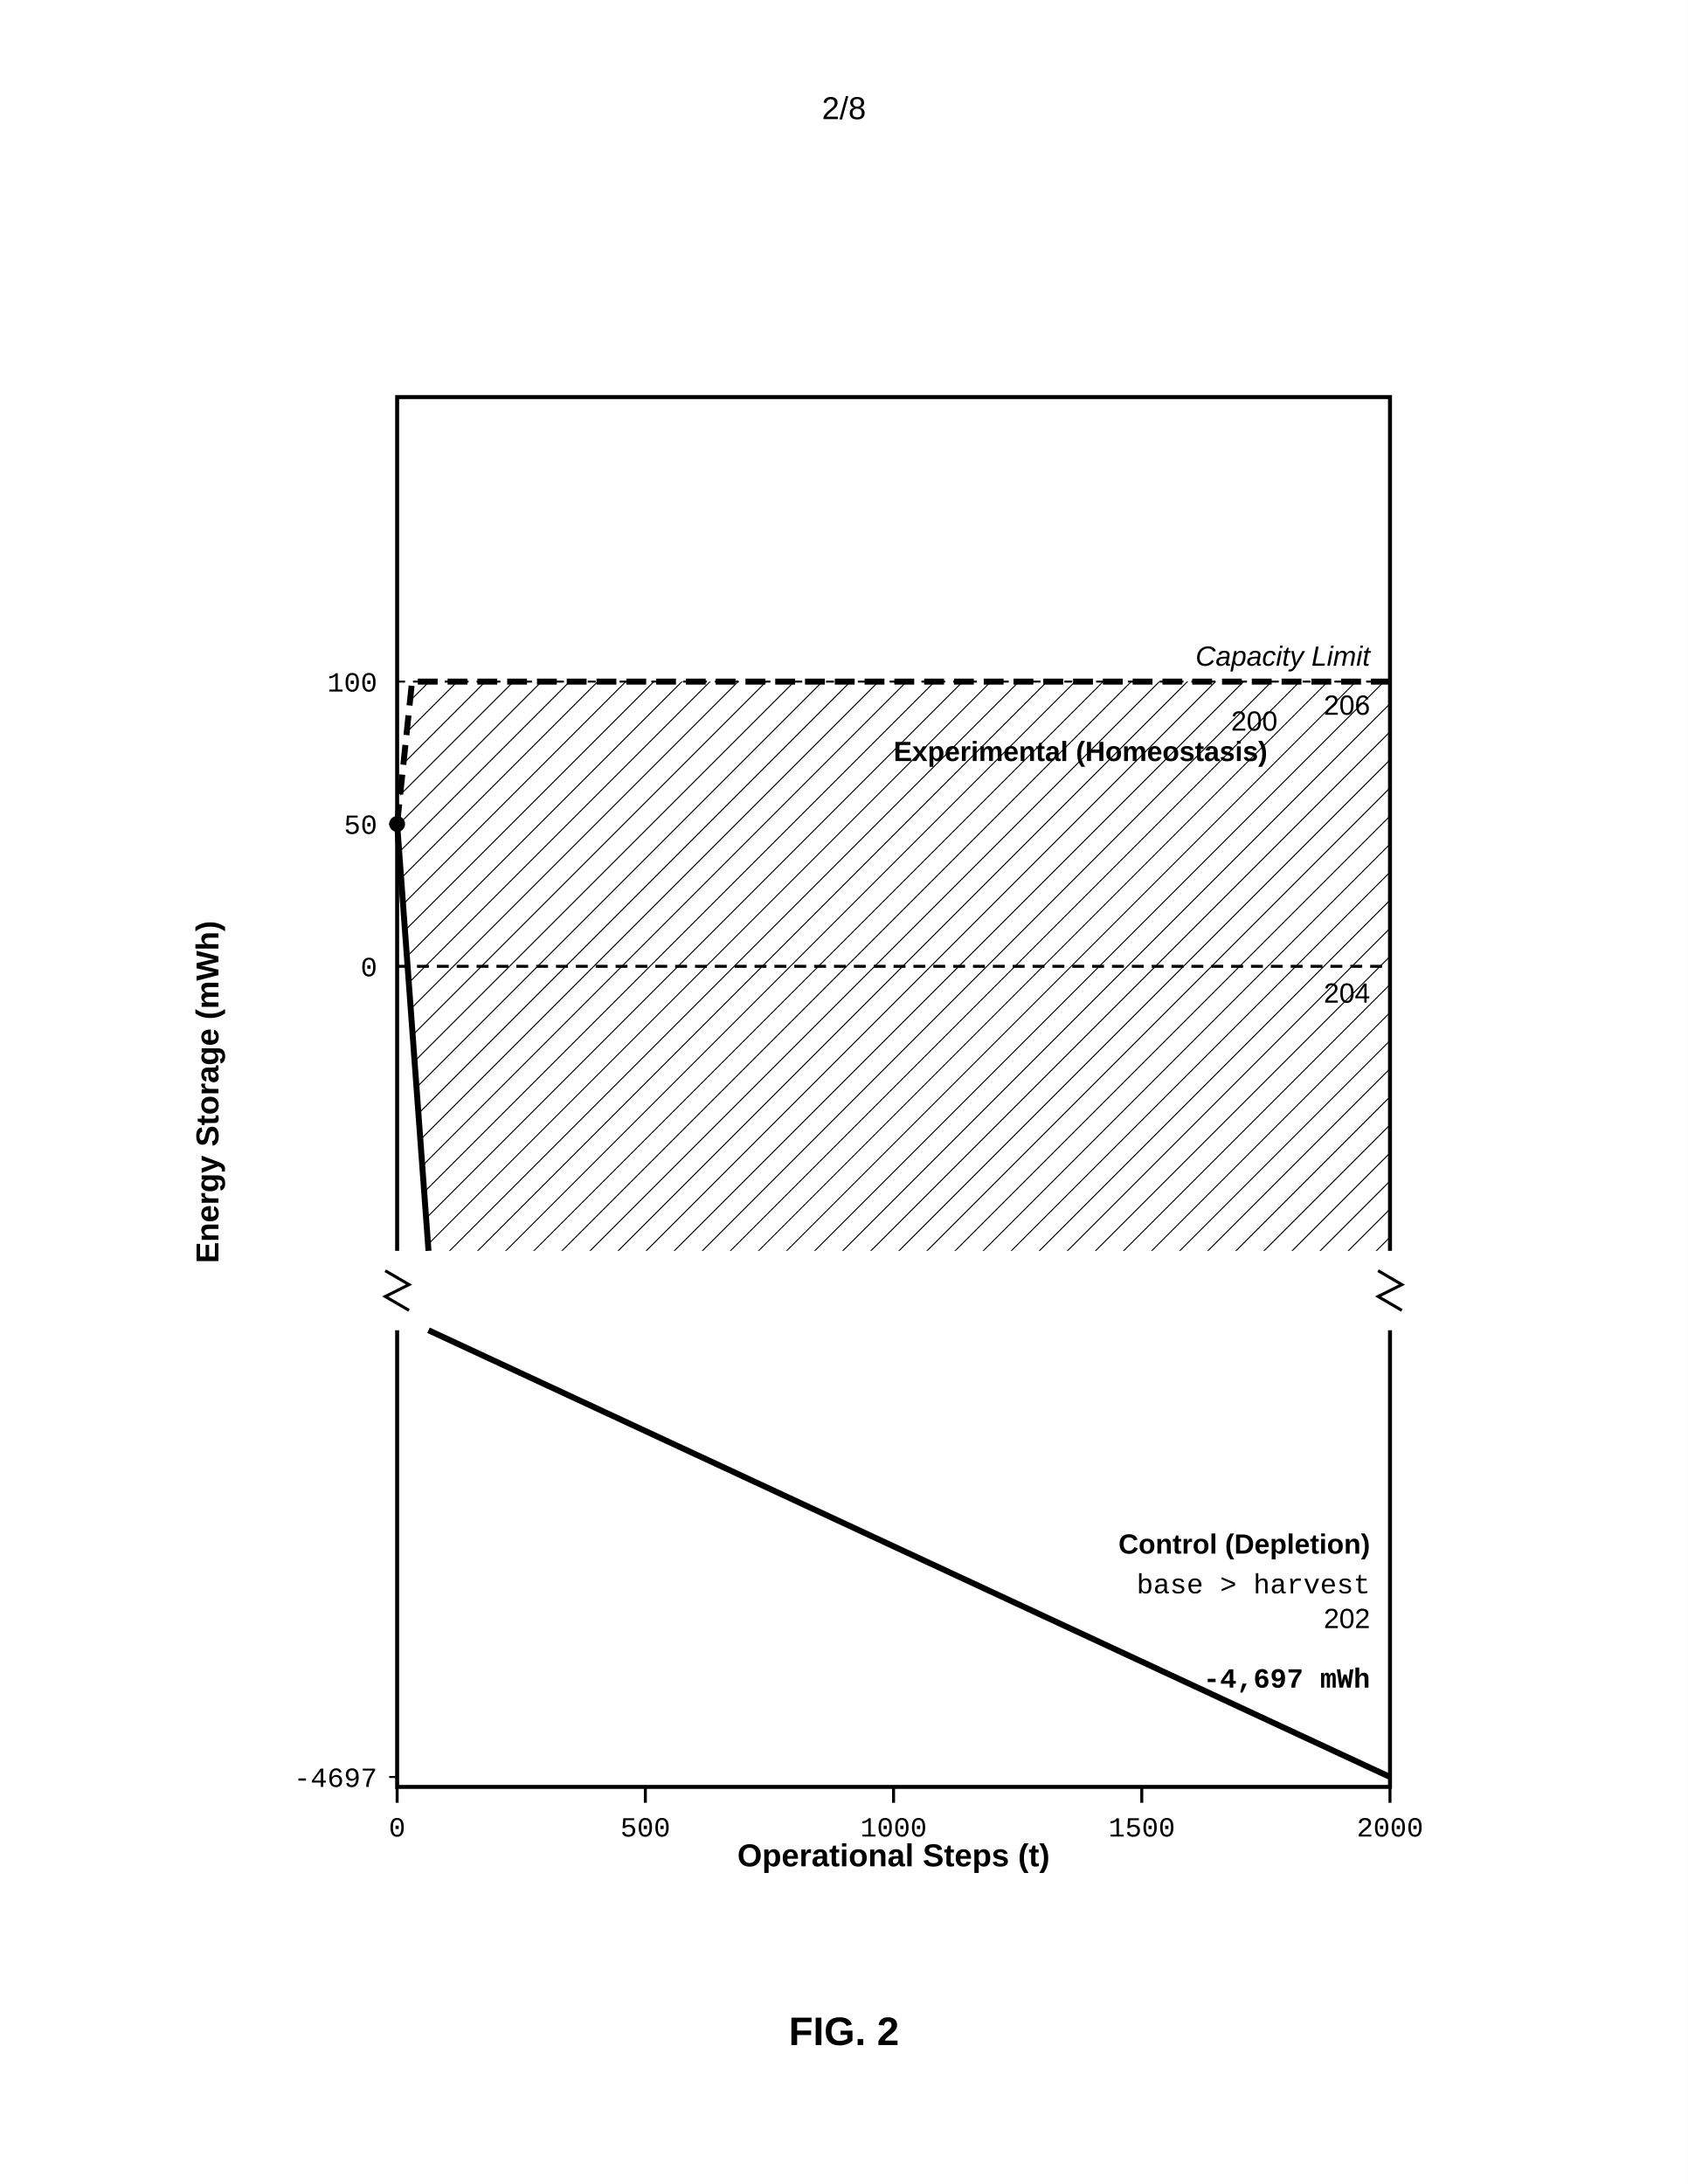
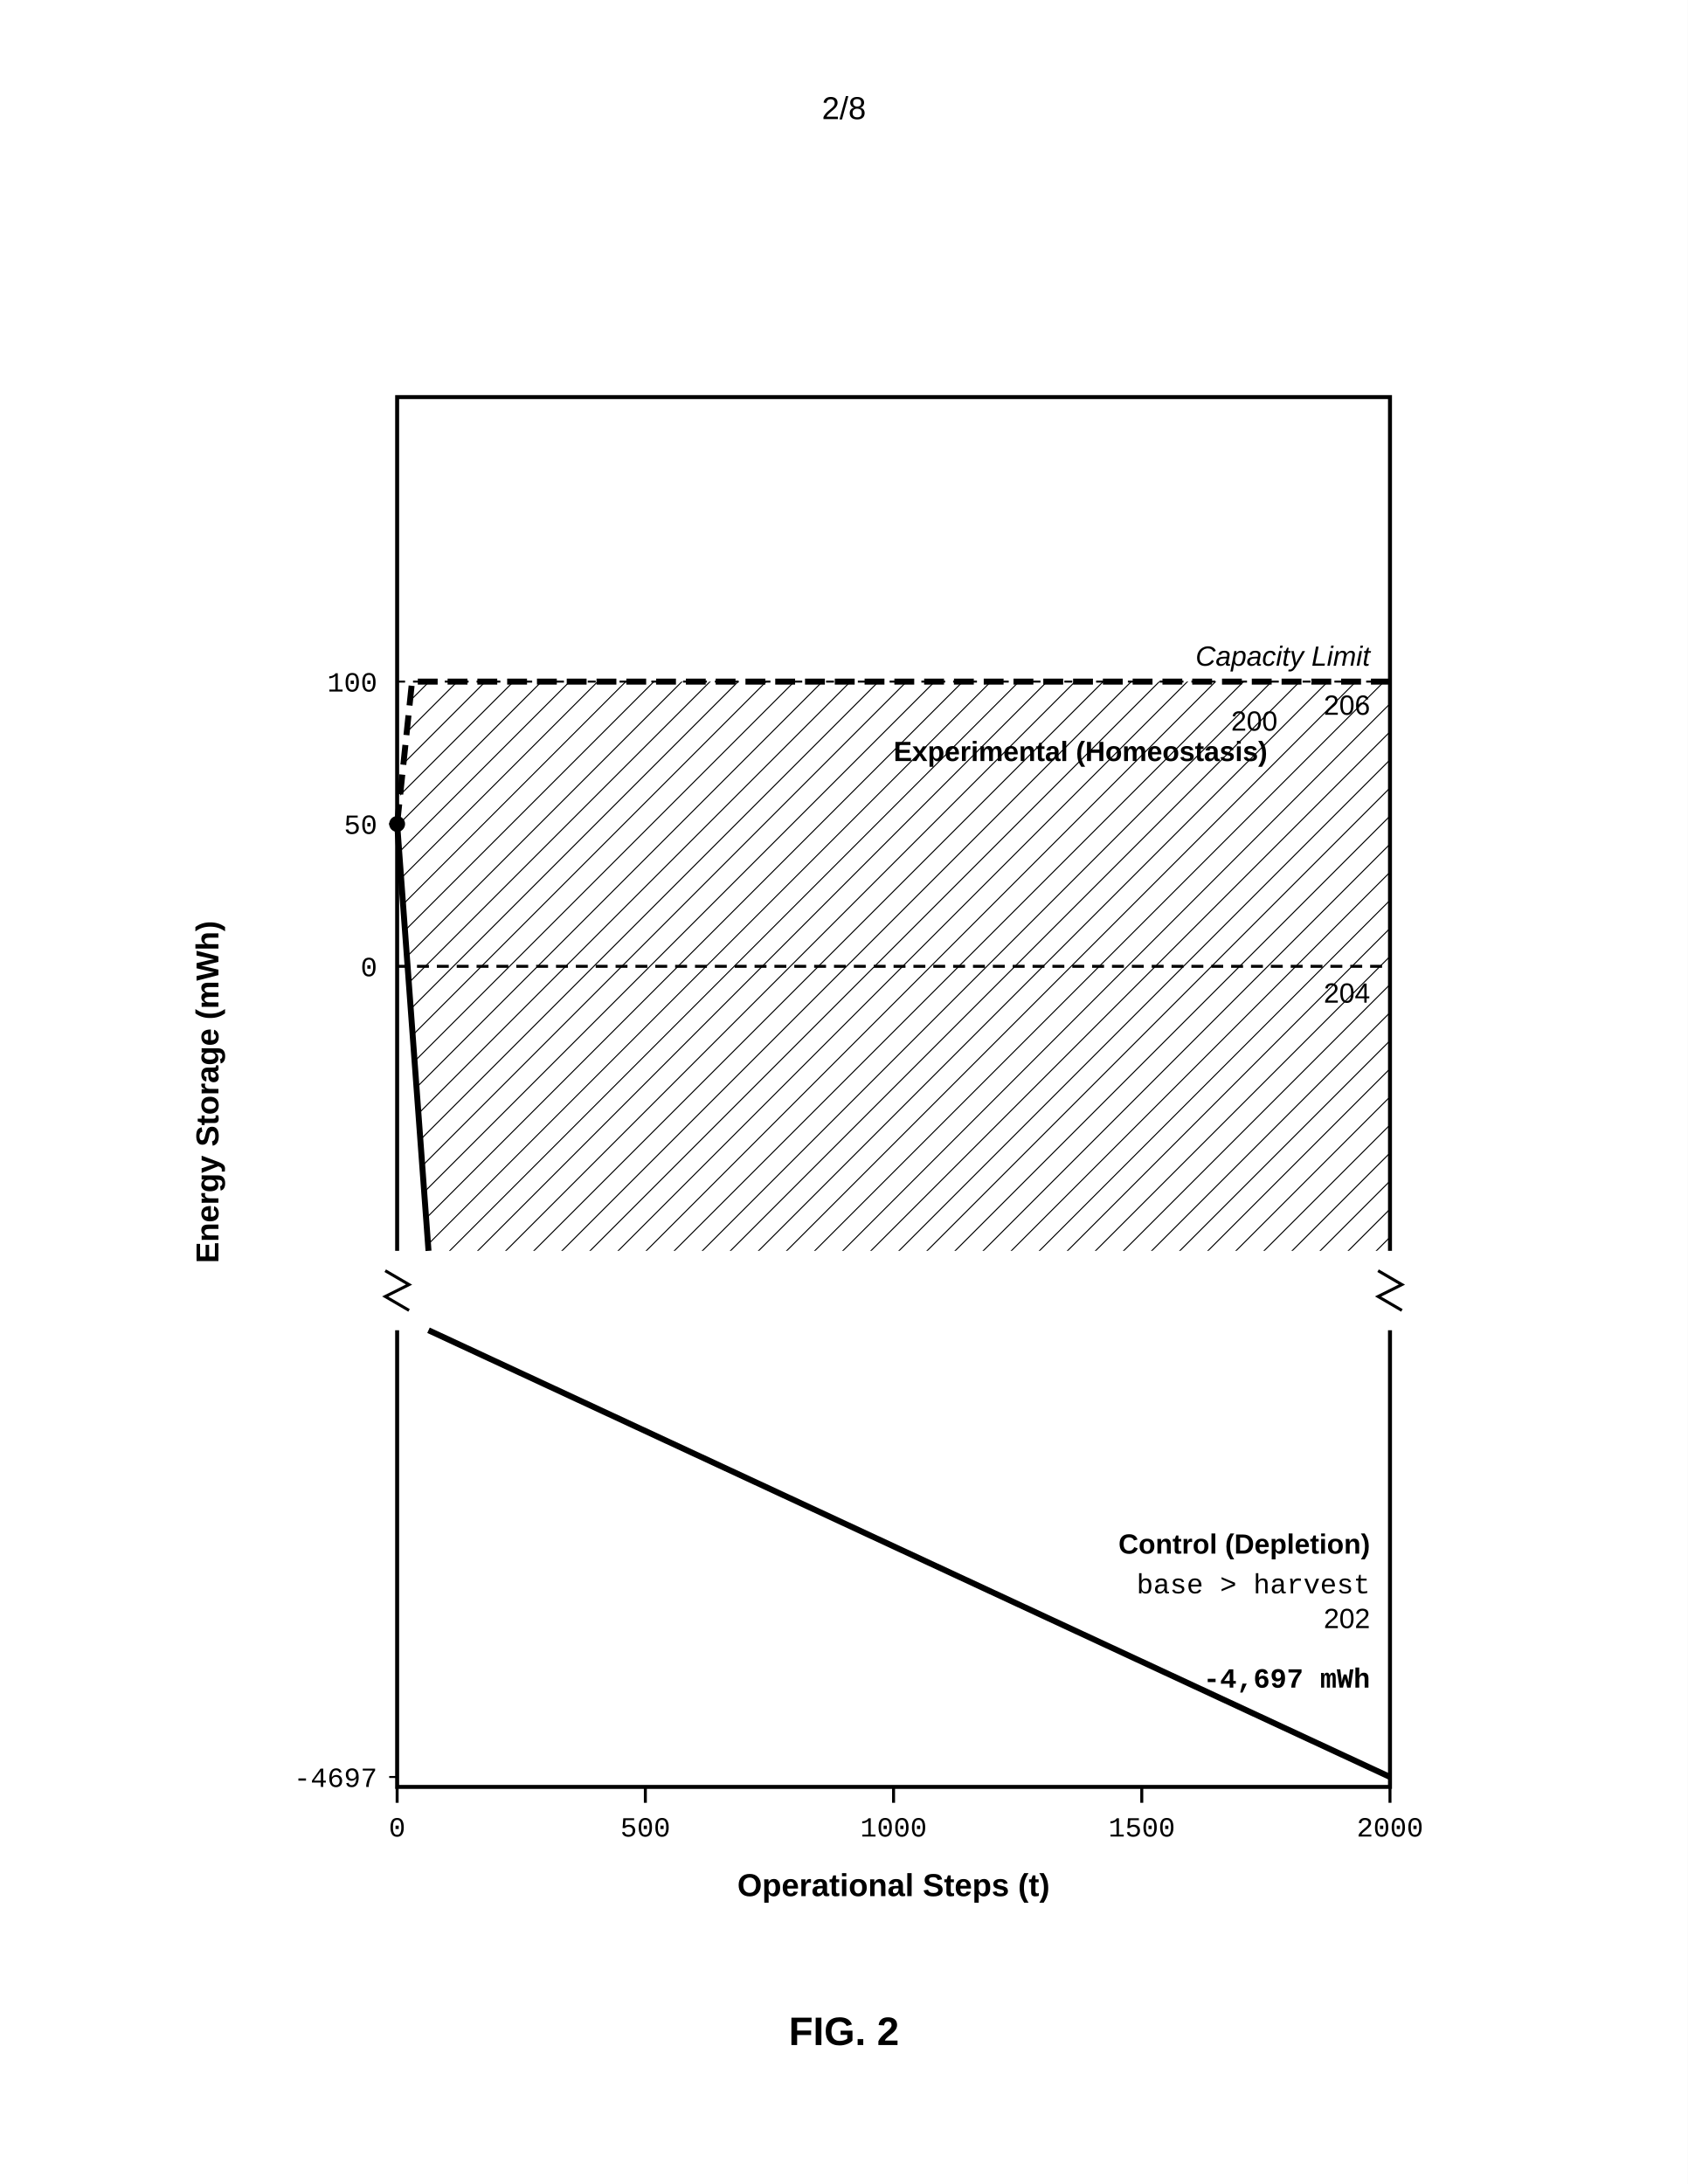
<svg xmlns="http://www.w3.org/2000/svg" width="8.5in" height="11in" viewBox="0 0 850 1100">
  <defs>
    <pattern id="hatch" patternUnits="userSpaceOnUse" width="10" height="10" patternTransform="rotate(45)">
      <line x1="0" y1="0" x2="0" y2="10" stroke="black" stroke-width="1" />
    </pattern>
  </defs>
  <rect width="100%" height="100%" fill="white" />
  <text x="425.0" y="60" font-family="Arial, sans-serif" font-size="16" text-anchor="middle">2/8</text>
  <g transform="translate(0, 50)">
    <polyline points="200,580 200,150 700,150 700,580" fill="none" stroke="black" stroke-width="2" />
    <polyline points="200,620 200,850 700,850 700,620" fill="none" stroke="black" stroke-width="2" />
    <line x1="200" y1="588.0" x2="200" y2="612.0" stroke="white" stroke-width="5" />
    <polyline points="194,590.0 206,597.0 194,603.0 206,610.0" fill="none" stroke="black" stroke-width="1.5" />
    <line x1="700" y1="588.0" x2="700" y2="612.0" stroke="white" stroke-width="5" />
    <polyline points="694,590.0 706,597.0 694,603.0 706,610.0" fill="none" stroke="black" stroke-width="1.5" />
-     <text x="450.0" y="890" font-family="Arial, sans-serif" font-size="16" font-weight="bold" text-anchor="middle">Operational Steps (t)</text>
+     <text x="450.0" y="905" font-family="Arial, sans-serif" font-size="16" font-weight="bold" text-anchor="middle">Operational Steps (t)</text>
    <text x="110" y="500" font-family="Arial, sans-serif" font-size="16" font-weight="bold" transform="rotate(-90, 110, 500)" text-anchor="middle">Energy Storage (mWh)</text>
    <line x1="200" y1="436.7" x2="700" y2="436.7" stroke="black" stroke-width="1.5" stroke-dasharray="6,4" />
    <text x="190" y="441.7" font-family="Courier New, monospace" font-size="14" text-anchor="end">0</text>
    <text x="690" y="455" font-family="Arial, sans-serif" font-size="14" text-anchor="end">204</text>
    <line x1="200" y1="293.3" x2="700" y2="293.3" stroke="black" stroke-width="1" stroke-dasharray="4,4" />
    <text x="190" y="298.3" font-family="Courier New, monospace" font-size="14" text-anchor="end">100</text>
    <text x="690" y="285.3" font-family="Arial, sans-serif" font-size="14" font-style="italic" text-anchor="end">Capacity Limit</text>
    <text x="690" y="310" font-family="Arial, sans-serif" font-size="14" text-anchor="end">206</text>
    <text x="190" y="370.0" font-family="Courier New, monospace" font-size="14" text-anchor="end">50</text>
    <line x1="196" y1="365.0" x2="200" y2="365.0" stroke="black" stroke-width="1" />
    <text x="190" y="850.0" font-family="Courier New, monospace" font-size="14" text-anchor="end">-4697</text>
    <line x1="196" y1="845.0" x2="200" y2="845.0" stroke="black" stroke-width="1" />
    <circle cx="200" cy="365.0" r="4" fill="black" />
    <polyline points="200,365.0 207.5,293.3 700,293.3" fill="none" stroke="black" stroke-width="3" stroke-dasharray="10,5" />
    <line x1="200" y1="365.0" x2="215.8" y2="580.0" stroke="black" stroke-width="3" />
    <line x1="215.8" y1="620.0" x2="700" y2="845.0" stroke="black" stroke-width="3" />
    <path d="M200,365.0 L207.5,293.3 L700,293.3 L700,580.0 L215.8,580.0 Z" fill="url(#hatch)" />
    <text x="450" y="333.3" font-family="Arial, sans-serif" font-size="14" font-weight="bold">Experimental (Homeostasis)</text>
    <text x="620" y="318" font-family="Arial, sans-serif" font-size="14">200</text>
    <text x="690" y="732.5" font-family="Arial, sans-serif" font-size="14" font-weight="bold" text-anchor="end">Control (Depletion)</text>
    <text x="690" y="752.5" font-family="Courier New, monospace" font-size="14" text-anchor="end">base &gt; harvest</text>
    <text x="690" y="800.0" font-family="Courier New, monospace" font-size="14" font-weight="bold" text-anchor="end">-4,697 mWh</text>
    <text x="690" y="770" font-family="Arial, sans-serif" font-size="14" text-anchor="end">202</text>
    <line x1="200.0" y1="850" x2="200.0" y2="858" stroke="black" stroke-width="1.5" />
    <text x="200.0" y="875" font-family="Courier New, monospace" font-size="14" text-anchor="middle">0</text>
    <line x1="325.0" y1="850" x2="325.0" y2="858" stroke="black" stroke-width="1.5" />
    <text x="325.0" y="875" font-family="Courier New, monospace" font-size="14" text-anchor="middle">500</text>
    <line x1="450.0" y1="850" x2="450.0" y2="858" stroke="black" stroke-width="1.5" />
    <text x="450.0" y="875" font-family="Courier New, monospace" font-size="14" text-anchor="middle">1000</text>
    <line x1="575.0" y1="850" x2="575.0" y2="858" stroke="black" stroke-width="1.5" />
    <text x="575.0" y="875" font-family="Courier New, monospace" font-size="14" text-anchor="middle">1500</text>
    <line x1="700.0" y1="850" x2="700.0" y2="858" stroke="black" stroke-width="1.5" />
    <text x="700.0" y="875" font-family="Courier New, monospace" font-size="14" text-anchor="middle">2000</text>
    <text x="425.0" y="980" font-family="Arial, sans-serif" font-size="20" font-weight="bold" text-anchor="middle">FIG. 2</text>
  </g>
</svg>
